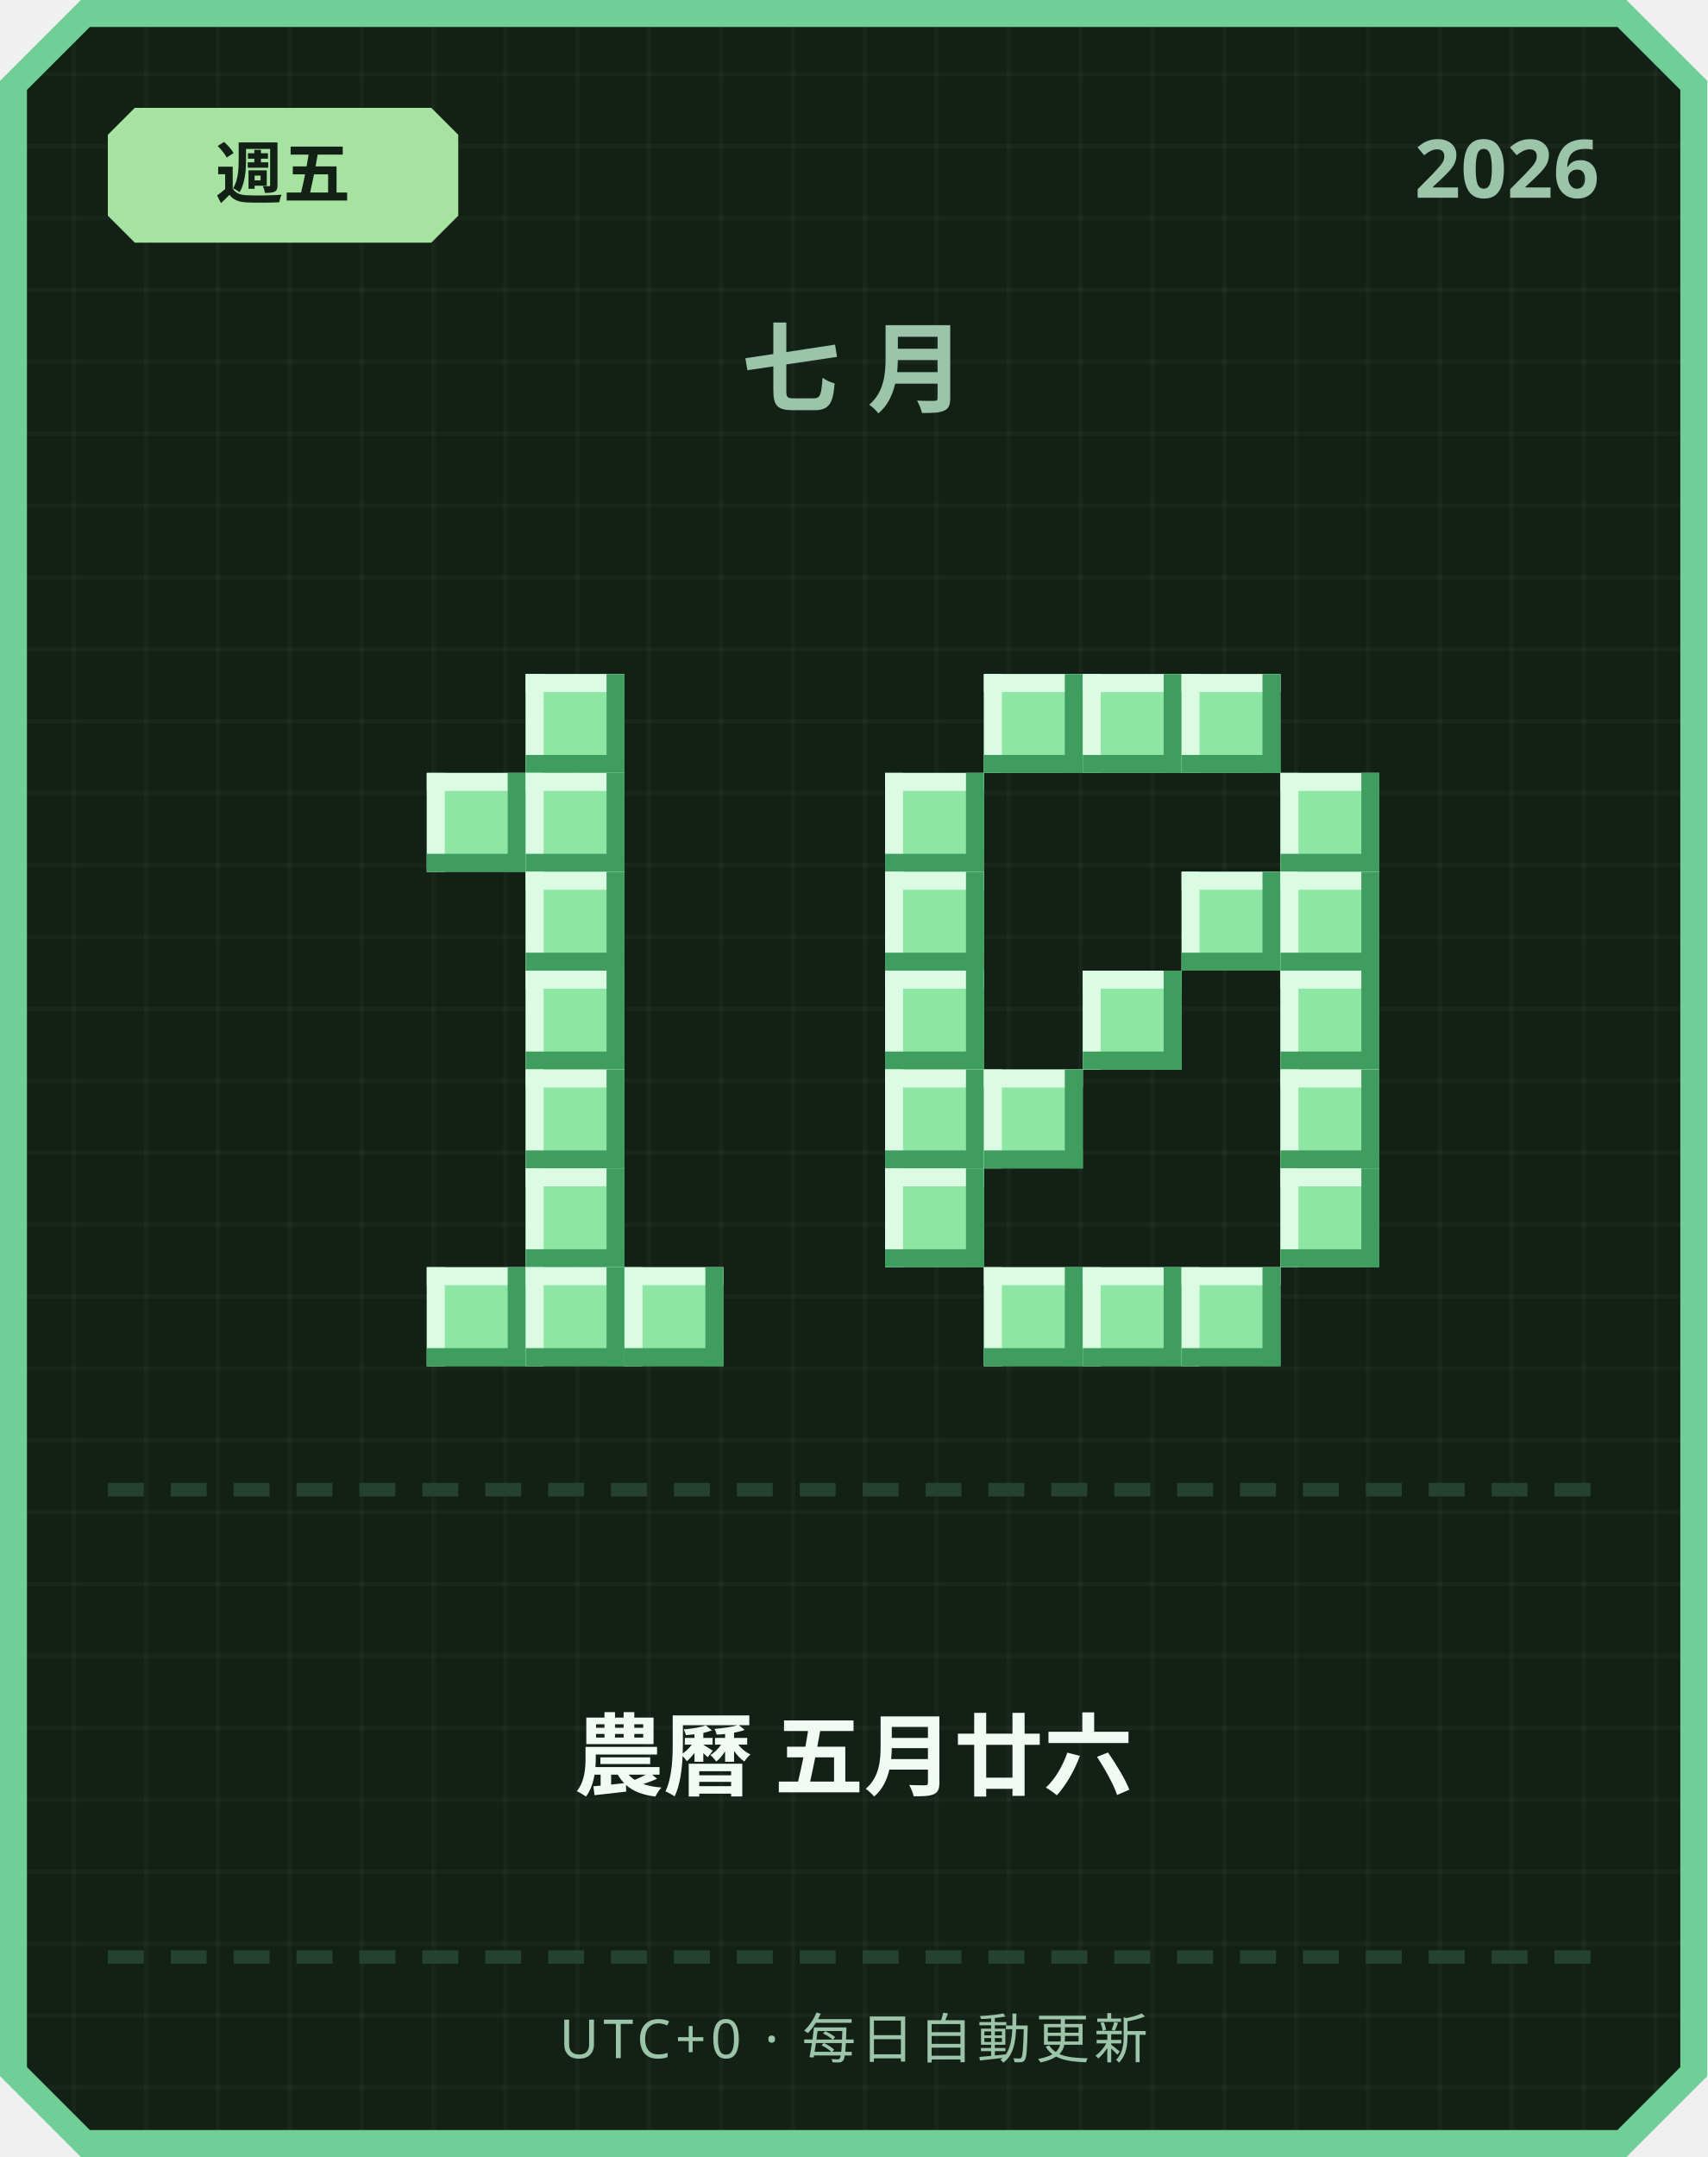
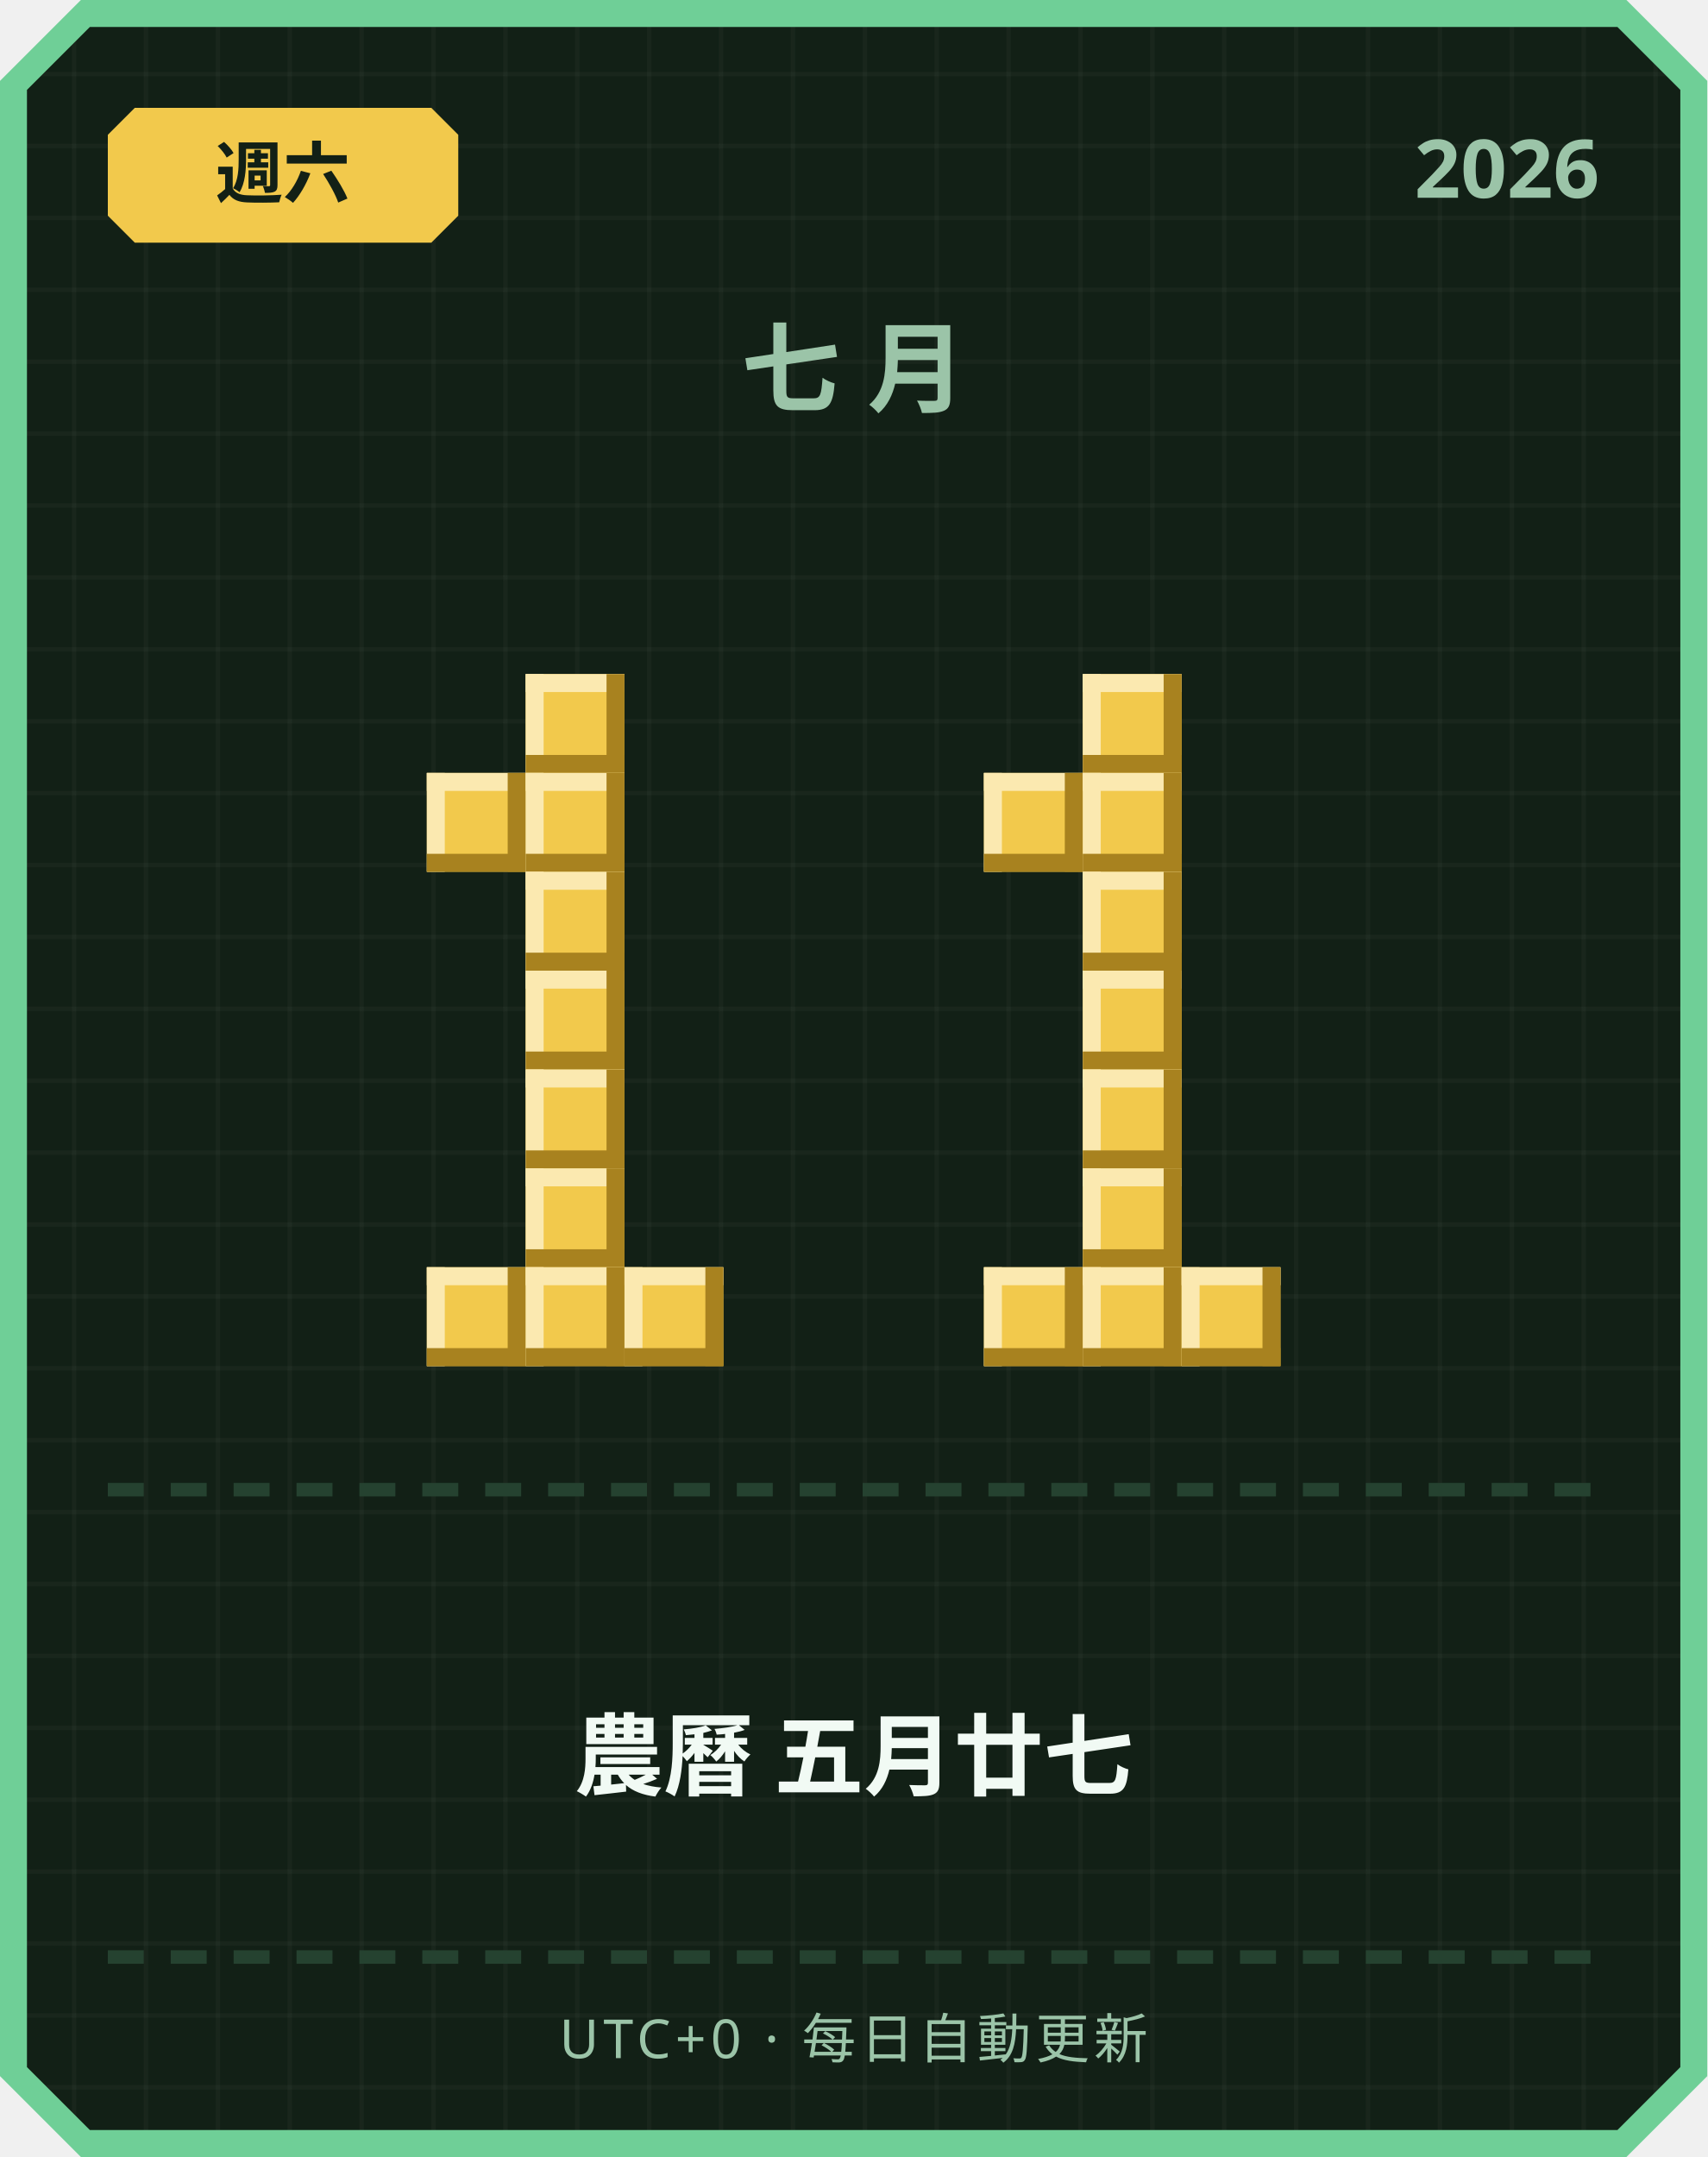
<svg xmlns="http://www.w3.org/2000/svg" width="380" height="480" viewBox="0 0 380 480">
  <defs>
    <pattern id="grid" width="16" height="16" patternUnits="userSpaceOnUse">
      <rect width="16" height="16" fill="#122016" />
      <rect width="1" height="16" fill="#ffffff" opacity="0.03" />
      <rect width="16" height="1" fill="#ffffff" opacity="0.03" />
    </pattern>
  </defs>
  <path d="M 18,0 L 362,0 L 380,18 L 380,462 L 362,480 L 18,480 L 0,462 L 0,18 Z" fill="#6fcf97" />
  <path d="M 20,6 L 360,6 L 374,20 L 374,460 L 360,474 L 20,474 L 6,460 L 6,20 Z" fill="url(#grid)" />
-   <path d="M 30,24 L 96,24 L 102,30 L 102,48 L 96,54 L 30,54 L 24,48 L 24,30 Z" fill="#a6e3a1" />
-   <text x="63" y="44" text-anchor="middle" font-family="'Segoe UI', sans-serif" font-size="15" font-weight="700" fill="#122016">週五</text>
+   <path d="M 30,24 L 96,24 L 102,30 L 102,48 L 96,54 L 30,54 L 24,48 L 24,30 Z" fill="#f2c94c" />
+   <text x="63" y="44" text-anchor="middle" font-family="'Segoe UI', sans-serif" font-size="15" font-weight="700" fill="#122016">週六</text>
  <text x="356" y="44" text-anchor="end" font-family="'Segoe UI', sans-serif" font-size="18" font-weight="700" fill="#9bc4a8">2026</text>
  <text x="190" y="90" text-anchor="middle" font-family="'Segoe UI', sans-serif" font-size="22" font-weight="700" letter-spacing="6" fill="#9bc4a8">七月</text>
-   <rect x="117" y="150" width="22" height="22" fill="#8ee6a5" />
-   <rect x="117" y="150" width="22" height="4" fill="#dbfbe3" />
-   <rect x="117" y="150" width="4" height="22" fill="#dbfbe3" />
-   <rect x="117" y="168" width="22" height="4" fill="#3f9e5f" />
-   <rect x="135" y="150" width="4" height="22" fill="#3f9e5f" />
-   <rect x="95" y="172" width="22" height="22" fill="#8ee6a5" />
-   <rect x="95" y="172" width="22" height="4" fill="#dbfbe3" />
-   <rect x="95" y="172" width="4" height="22" fill="#dbfbe3" />
-   <rect x="95" y="190" width="22" height="4" fill="#3f9e5f" />
-   <rect x="113" y="172" width="4" height="22" fill="#3f9e5f" />
-   <rect x="117" y="172" width="22" height="22" fill="#8ee6a5" />
-   <rect x="117" y="172" width="22" height="4" fill="#dbfbe3" />
-   <rect x="117" y="172" width="4" height="22" fill="#dbfbe3" />
-   <rect x="117" y="190" width="22" height="4" fill="#3f9e5f" />
-   <rect x="135" y="172" width="4" height="22" fill="#3f9e5f" />
-   <rect x="117" y="194" width="22" height="22" fill="#8ee6a5" />
-   <rect x="117" y="194" width="22" height="4" fill="#dbfbe3" />
-   <rect x="117" y="194" width="4" height="22" fill="#dbfbe3" />
-   <rect x="117" y="212" width="22" height="4" fill="#3f9e5f" />
-   <rect x="135" y="194" width="4" height="22" fill="#3f9e5f" />
-   <rect x="117" y="216" width="22" height="22" fill="#8ee6a5" />
-   <rect x="117" y="216" width="22" height="4" fill="#dbfbe3" />
-   <rect x="117" y="216" width="4" height="22" fill="#dbfbe3" />
-   <rect x="117" y="234" width="22" height="4" fill="#3f9e5f" />
-   <rect x="135" y="216" width="4" height="22" fill="#3f9e5f" />
-   <rect x="117" y="238" width="22" height="22" fill="#8ee6a5" />
-   <rect x="117" y="238" width="22" height="4" fill="#dbfbe3" />
-   <rect x="117" y="238" width="4" height="22" fill="#dbfbe3" />
-   <rect x="117" y="256" width="22" height="4" fill="#3f9e5f" />
-   <rect x="135" y="238" width="4" height="22" fill="#3f9e5f" />
-   <rect x="117" y="260" width="22" height="22" fill="#8ee6a5" />
-   <rect x="117" y="260" width="22" height="4" fill="#dbfbe3" />
-   <rect x="117" y="260" width="4" height="22" fill="#dbfbe3" />
-   <rect x="117" y="278" width="22" height="4" fill="#3f9e5f" />
-   <rect x="135" y="260" width="4" height="22" fill="#3f9e5f" />
-   <rect x="95" y="282" width="22" height="22" fill="#8ee6a5" />
-   <rect x="95" y="282" width="22" height="4" fill="#dbfbe3" />
-   <rect x="95" y="282" width="4" height="22" fill="#dbfbe3" />
-   <rect x="95" y="300" width="22" height="4" fill="#3f9e5f" />
-   <rect x="113" y="282" width="4" height="22" fill="#3f9e5f" />
-   <rect x="117" y="282" width="22" height="22" fill="#8ee6a5" />
-   <rect x="117" y="282" width="22" height="4" fill="#dbfbe3" />
-   <rect x="117" y="282" width="4" height="22" fill="#dbfbe3" />
-   <rect x="117" y="300" width="22" height="4" fill="#3f9e5f" />
-   <rect x="135" y="282" width="4" height="22" fill="#3f9e5f" />
-   <rect x="139" y="282" width="22" height="22" fill="#8ee6a5" />
-   <rect x="139" y="282" width="22" height="4" fill="#dbfbe3" />
-   <rect x="139" y="282" width="4" height="22" fill="#dbfbe3" />
-   <rect x="139" y="300" width="22" height="4" fill="#3f9e5f" />
-   <rect x="157" y="282" width="4" height="22" fill="#3f9e5f" />
-   <rect x="219" y="150" width="22" height="22" fill="#8ee6a5" />
-   <rect x="219" y="150" width="22" height="4" fill="#dbfbe3" />
-   <rect x="219" y="150" width="4" height="22" fill="#dbfbe3" />
-   <rect x="219" y="168" width="22" height="4" fill="#3f9e5f" />
-   <rect x="237" y="150" width="4" height="22" fill="#3f9e5f" />
-   <rect x="241" y="150" width="22" height="22" fill="#8ee6a5" />
-   <rect x="241" y="150" width="22" height="4" fill="#dbfbe3" />
-   <rect x="241" y="150" width="4" height="22" fill="#dbfbe3" />
-   <rect x="241" y="168" width="22" height="4" fill="#3f9e5f" />
-   <rect x="259" y="150" width="4" height="22" fill="#3f9e5f" />
-   <rect x="263" y="150" width="22" height="22" fill="#8ee6a5" />
-   <rect x="263" y="150" width="22" height="4" fill="#dbfbe3" />
-   <rect x="263" y="150" width="4" height="22" fill="#dbfbe3" />
-   <rect x="263" y="168" width="22" height="4" fill="#3f9e5f" />
-   <rect x="281" y="150" width="4" height="22" fill="#3f9e5f" />
-   <rect x="197" y="172" width="22" height="22" fill="#8ee6a5" />
-   <rect x="197" y="172" width="22" height="4" fill="#dbfbe3" />
-   <rect x="197" y="172" width="4" height="22" fill="#dbfbe3" />
-   <rect x="197" y="190" width="22" height="4" fill="#3f9e5f" />
-   <rect x="215" y="172" width="4" height="22" fill="#3f9e5f" />
-   <rect x="285" y="172" width="22" height="22" fill="#8ee6a5" />
-   <rect x="285" y="172" width="22" height="4" fill="#dbfbe3" />
-   <rect x="285" y="172" width="4" height="22" fill="#dbfbe3" />
-   <rect x="285" y="190" width="22" height="4" fill="#3f9e5f" />
-   <rect x="303" y="172" width="4" height="22" fill="#3f9e5f" />
-   <rect x="197" y="194" width="22" height="22" fill="#8ee6a5" />
-   <rect x="197" y="194" width="22" height="4" fill="#dbfbe3" />
-   <rect x="197" y="194" width="4" height="22" fill="#dbfbe3" />
-   <rect x="197" y="212" width="22" height="4" fill="#3f9e5f" />
-   <rect x="215" y="194" width="4" height="22" fill="#3f9e5f" />
-   <rect x="263" y="194" width="22" height="22" fill="#8ee6a5" />
-   <rect x="263" y="194" width="22" height="4" fill="#dbfbe3" />
-   <rect x="263" y="194" width="4" height="22" fill="#dbfbe3" />
-   <rect x="263" y="212" width="22" height="4" fill="#3f9e5f" />
-   <rect x="281" y="194" width="4" height="22" fill="#3f9e5f" />
-   <rect x="285" y="194" width="22" height="22" fill="#8ee6a5" />
-   <rect x="285" y="194" width="22" height="4" fill="#dbfbe3" />
-   <rect x="285" y="194" width="4" height="22" fill="#dbfbe3" />
-   <rect x="285" y="212" width="22" height="4" fill="#3f9e5f" />
-   <rect x="303" y="194" width="4" height="22" fill="#3f9e5f" />
-   <rect x="197" y="216" width="22" height="22" fill="#8ee6a5" />
-   <rect x="197" y="216" width="22" height="4" fill="#dbfbe3" />
-   <rect x="197" y="216" width="4" height="22" fill="#dbfbe3" />
-   <rect x="197" y="234" width="22" height="4" fill="#3f9e5f" />
-   <rect x="215" y="216" width="4" height="22" fill="#3f9e5f" />
-   <rect x="241" y="216" width="22" height="22" fill="#8ee6a5" />
-   <rect x="241" y="216" width="22" height="4" fill="#dbfbe3" />
-   <rect x="241" y="216" width="4" height="22" fill="#dbfbe3" />
-   <rect x="241" y="234" width="22" height="4" fill="#3f9e5f" />
-   <rect x="259" y="216" width="4" height="22" fill="#3f9e5f" />
-   <rect x="285" y="216" width="22" height="22" fill="#8ee6a5" />
-   <rect x="285" y="216" width="22" height="4" fill="#dbfbe3" />
-   <rect x="285" y="216" width="4" height="22" fill="#dbfbe3" />
-   <rect x="285" y="234" width="22" height="4" fill="#3f9e5f" />
-   <rect x="303" y="216" width="4" height="22" fill="#3f9e5f" />
-   <rect x="197" y="238" width="22" height="22" fill="#8ee6a5" />
-   <rect x="197" y="238" width="22" height="4" fill="#dbfbe3" />
-   <rect x="197" y="238" width="4" height="22" fill="#dbfbe3" />
-   <rect x="197" y="256" width="22" height="4" fill="#3f9e5f" />
-   <rect x="215" y="238" width="4" height="22" fill="#3f9e5f" />
-   <rect x="219" y="238" width="22" height="22" fill="#8ee6a5" />
-   <rect x="219" y="238" width="22" height="4" fill="#dbfbe3" />
-   <rect x="219" y="238" width="4" height="22" fill="#dbfbe3" />
-   <rect x="219" y="256" width="22" height="4" fill="#3f9e5f" />
-   <rect x="237" y="238" width="4" height="22" fill="#3f9e5f" />
-   <rect x="285" y="238" width="22" height="22" fill="#8ee6a5" />
-   <rect x="285" y="238" width="22" height="4" fill="#dbfbe3" />
-   <rect x="285" y="238" width="4" height="22" fill="#dbfbe3" />
-   <rect x="285" y="256" width="22" height="4" fill="#3f9e5f" />
-   <rect x="303" y="238" width="4" height="22" fill="#3f9e5f" />
-   <rect x="197" y="260" width="22" height="22" fill="#8ee6a5" />
-   <rect x="197" y="260" width="22" height="4" fill="#dbfbe3" />
-   <rect x="197" y="260" width="4" height="22" fill="#dbfbe3" />
-   <rect x="197" y="278" width="22" height="4" fill="#3f9e5f" />
-   <rect x="215" y="260" width="4" height="22" fill="#3f9e5f" />
-   <rect x="285" y="260" width="22" height="22" fill="#8ee6a5" />
-   <rect x="285" y="260" width="22" height="4" fill="#dbfbe3" />
-   <rect x="285" y="260" width="4" height="22" fill="#dbfbe3" />
-   <rect x="285" y="278" width="22" height="4" fill="#3f9e5f" />
-   <rect x="303" y="260" width="4" height="22" fill="#3f9e5f" />
-   <rect x="219" y="282" width="22" height="22" fill="#8ee6a5" />
-   <rect x="219" y="282" width="22" height="4" fill="#dbfbe3" />
-   <rect x="219" y="282" width="4" height="22" fill="#dbfbe3" />
-   <rect x="219" y="300" width="22" height="4" fill="#3f9e5f" />
-   <rect x="237" y="282" width="4" height="22" fill="#3f9e5f" />
-   <rect x="241" y="282" width="22" height="22" fill="#8ee6a5" />
-   <rect x="241" y="282" width="22" height="4" fill="#dbfbe3" />
-   <rect x="241" y="282" width="4" height="22" fill="#dbfbe3" />
-   <rect x="241" y="300" width="22" height="4" fill="#3f9e5f" />
-   <rect x="259" y="282" width="4" height="22" fill="#3f9e5f" />
-   <rect x="263" y="282" width="22" height="22" fill="#8ee6a5" />
-   <rect x="263" y="282" width="22" height="4" fill="#dbfbe3" />
-   <rect x="263" y="282" width="4" height="22" fill="#dbfbe3" />
-   <rect x="263" y="300" width="22" height="4" fill="#3f9e5f" />
-   <rect x="281" y="282" width="4" height="22" fill="#3f9e5f" />
+   <rect x="117" y="150" width="22" height="22" fill="#f2c94c" />
+   <rect x="117" y="150" width="22" height="4" fill="#fbe9b0" />
+   <rect x="117" y="150" width="4" height="22" fill="#fbe9b0" />
+   <rect x="117" y="168" width="22" height="4" fill="#a8821f" />
+   <rect x="135" y="150" width="4" height="22" fill="#a8821f" />
+   <rect x="95" y="172" width="22" height="22" fill="#f2c94c" />
+   <rect x="95" y="172" width="22" height="4" fill="#fbe9b0" />
+   <rect x="95" y="172" width="4" height="22" fill="#fbe9b0" />
+   <rect x="95" y="190" width="22" height="4" fill="#a8821f" />
+   <rect x="113" y="172" width="4" height="22" fill="#a8821f" />
+   <rect x="117" y="172" width="22" height="22" fill="#f2c94c" />
+   <rect x="117" y="172" width="22" height="4" fill="#fbe9b0" />
+   <rect x="117" y="172" width="4" height="22" fill="#fbe9b0" />
+   <rect x="117" y="190" width="22" height="4" fill="#a8821f" />
+   <rect x="135" y="172" width="4" height="22" fill="#a8821f" />
+   <rect x="117" y="194" width="22" height="22" fill="#f2c94c" />
+   <rect x="117" y="194" width="22" height="4" fill="#fbe9b0" />
+   <rect x="117" y="194" width="4" height="22" fill="#fbe9b0" />
+   <rect x="117" y="212" width="22" height="4" fill="#a8821f" />
+   <rect x="135" y="194" width="4" height="22" fill="#a8821f" />
+   <rect x="117" y="216" width="22" height="22" fill="#f2c94c" />
+   <rect x="117" y="216" width="22" height="4" fill="#fbe9b0" />
+   <rect x="117" y="216" width="4" height="22" fill="#fbe9b0" />
+   <rect x="117" y="234" width="22" height="4" fill="#a8821f" />
+   <rect x="135" y="216" width="4" height="22" fill="#a8821f" />
+   <rect x="117" y="238" width="22" height="22" fill="#f2c94c" />
+   <rect x="117" y="238" width="22" height="4" fill="#fbe9b0" />
+   <rect x="117" y="238" width="4" height="22" fill="#fbe9b0" />
+   <rect x="117" y="256" width="22" height="4" fill="#a8821f" />
+   <rect x="135" y="238" width="4" height="22" fill="#a8821f" />
+   <rect x="117" y="260" width="22" height="22" fill="#f2c94c" />
+   <rect x="117" y="260" width="22" height="4" fill="#fbe9b0" />
+   <rect x="117" y="260" width="4" height="22" fill="#fbe9b0" />
+   <rect x="117" y="278" width="22" height="4" fill="#a8821f" />
+   <rect x="135" y="260" width="4" height="22" fill="#a8821f" />
+   <rect x="95" y="282" width="22" height="22" fill="#f2c94c" />
+   <rect x="95" y="282" width="22" height="4" fill="#fbe9b0" />
+   <rect x="95" y="282" width="4" height="22" fill="#fbe9b0" />
+   <rect x="95" y="300" width="22" height="4" fill="#a8821f" />
+   <rect x="113" y="282" width="4" height="22" fill="#a8821f" />
+   <rect x="117" y="282" width="22" height="22" fill="#f2c94c" />
+   <rect x="117" y="282" width="22" height="4" fill="#fbe9b0" />
+   <rect x="117" y="282" width="4" height="22" fill="#fbe9b0" />
+   <rect x="117" y="300" width="22" height="4" fill="#a8821f" />
+   <rect x="135" y="282" width="4" height="22" fill="#a8821f" />
+   <rect x="139" y="282" width="22" height="22" fill="#f2c94c" />
+   <rect x="139" y="282" width="22" height="4" fill="#fbe9b0" />
+   <rect x="139" y="282" width="4" height="22" fill="#fbe9b0" />
+   <rect x="139" y="300" width="22" height="4" fill="#a8821f" />
+   <rect x="157" y="282" width="4" height="22" fill="#a8821f" />
+   <rect x="241" y="150" width="22" height="22" fill="#f2c94c" />
+   <rect x="241" y="150" width="22" height="4" fill="#fbe9b0" />
+   <rect x="241" y="150" width="4" height="22" fill="#fbe9b0" />
+   <rect x="241" y="168" width="22" height="4" fill="#a8821f" />
+   <rect x="259" y="150" width="4" height="22" fill="#a8821f" />
+   <rect x="219" y="172" width="22" height="22" fill="#f2c94c" />
+   <rect x="219" y="172" width="22" height="4" fill="#fbe9b0" />
+   <rect x="219" y="172" width="4" height="22" fill="#fbe9b0" />
+   <rect x="219" y="190" width="22" height="4" fill="#a8821f" />
+   <rect x="237" y="172" width="4" height="22" fill="#a8821f" />
+   <rect x="241" y="172" width="22" height="22" fill="#f2c94c" />
+   <rect x="241" y="172" width="22" height="4" fill="#fbe9b0" />
+   <rect x="241" y="172" width="4" height="22" fill="#fbe9b0" />
+   <rect x="241" y="190" width="22" height="4" fill="#a8821f" />
+   <rect x="259" y="172" width="4" height="22" fill="#a8821f" />
+   <rect x="241" y="194" width="22" height="22" fill="#f2c94c" />
+   <rect x="241" y="194" width="22" height="4" fill="#fbe9b0" />
+   <rect x="241" y="194" width="4" height="22" fill="#fbe9b0" />
+   <rect x="241" y="212" width="22" height="4" fill="#a8821f" />
+   <rect x="259" y="194" width="4" height="22" fill="#a8821f" />
+   <rect x="241" y="216" width="22" height="22" fill="#f2c94c" />
+   <rect x="241" y="216" width="22" height="4" fill="#fbe9b0" />
+   <rect x="241" y="216" width="4" height="22" fill="#fbe9b0" />
+   <rect x="241" y="234" width="22" height="4" fill="#a8821f" />
+   <rect x="259" y="216" width="4" height="22" fill="#a8821f" />
+   <rect x="241" y="238" width="22" height="22" fill="#f2c94c" />
+   <rect x="241" y="238" width="22" height="4" fill="#fbe9b0" />
+   <rect x="241" y="238" width="4" height="22" fill="#fbe9b0" />
+   <rect x="241" y="256" width="22" height="4" fill="#a8821f" />
+   <rect x="259" y="238" width="4" height="22" fill="#a8821f" />
+   <rect x="241" y="260" width="22" height="22" fill="#f2c94c" />
+   <rect x="241" y="260" width="22" height="4" fill="#fbe9b0" />
+   <rect x="241" y="260" width="4" height="22" fill="#fbe9b0" />
+   <rect x="241" y="278" width="22" height="4" fill="#a8821f" />
+   <rect x="259" y="260" width="4" height="22" fill="#a8821f" />
+   <rect x="219" y="282" width="22" height="22" fill="#f2c94c" />
+   <rect x="219" y="282" width="22" height="4" fill="#fbe9b0" />
+   <rect x="219" y="282" width="4" height="22" fill="#fbe9b0" />
+   <rect x="219" y="300" width="22" height="4" fill="#a8821f" />
+   <rect x="237" y="282" width="4" height="22" fill="#a8821f" />
+   <rect x="241" y="282" width="22" height="22" fill="#f2c94c" />
+   <rect x="241" y="282" width="22" height="4" fill="#fbe9b0" />
+   <rect x="241" y="282" width="4" height="22" fill="#fbe9b0" />
+   <rect x="241" y="300" width="22" height="4" fill="#a8821f" />
+   <rect x="259" y="282" width="4" height="22" fill="#a8821f" />
+   <rect x="263" y="282" width="22" height="22" fill="#f2c94c" />
+   <rect x="263" y="282" width="22" height="4" fill="#fbe9b0" />
+   <rect x="263" y="282" width="4" height="22" fill="#fbe9b0" />
+   <rect x="263" y="300" width="22" height="4" fill="#a8821f" />
+   <rect x="281" y="282" width="4" height="22" fill="#a8821f" />
  <rect x="24" y="330" width="8" height="3" fill="#254230" />
  <rect x="38" y="330" width="8" height="3" fill="#254230" />
  <rect x="52" y="330" width="8" height="3" fill="#254230" />
  <rect x="66" y="330" width="8" height="3" fill="#254230" />
  <rect x="80" y="330" width="8" height="3" fill="#254230" />
  <rect x="94" y="330" width="8" height="3" fill="#254230" />
  <rect x="108" y="330" width="8" height="3" fill="#254230" />
  <rect x="122" y="330" width="8" height="3" fill="#254230" />
  <rect x="136" y="330" width="8" height="3" fill="#254230" />
  <rect x="150" y="330" width="8" height="3" fill="#254230" />
  <rect x="164" y="330" width="8" height="3" fill="#254230" />
  <rect x="178" y="330" width="8" height="3" fill="#254230" />
  <rect x="192" y="330" width="8" height="3" fill="#254230" />
  <rect x="206" y="330" width="8" height="3" fill="#254230" />
  <rect x="220" y="330" width="8" height="3" fill="#254230" />
  <rect x="234" y="330" width="8" height="3" fill="#254230" />
  <rect x="248" y="330" width="8" height="3" fill="#254230" />
  <rect x="262" y="330" width="8" height="3" fill="#254230" />
  <rect x="276" y="330" width="8" height="3" fill="#254230" />
  <rect x="290" y="330" width="8" height="3" fill="#254230" />
  <rect x="304" y="330" width="8" height="3" fill="#254230" />
  <rect x="318" y="330" width="8" height="3" fill="#254230" />
  <rect x="332" y="330" width="8" height="3" fill="#254230" />
  <rect x="346" y="330" width="8" height="3" fill="#254230" />
-   <text x="190" y="398" text-anchor="middle" font-family="'Segoe UI', 'Microsoft JhengHei', sans-serif" font-size="20" font-weight="700" fill="#f1faf4">農曆 五月廿六</text>
+   <text x="190" y="398" text-anchor="middle" font-family="'Segoe UI', 'Microsoft JhengHei', sans-serif" font-size="20" font-weight="700" fill="#f1faf4">農曆 五月廿七</text>
  <rect x="24" y="434" width="8" height="3" fill="#254230" />
  <rect x="38" y="434" width="8" height="3" fill="#254230" />
  <rect x="52" y="434" width="8" height="3" fill="#254230" />
  <rect x="66" y="434" width="8" height="3" fill="#254230" />
  <rect x="80" y="434" width="8" height="3" fill="#254230" />
  <rect x="94" y="434" width="8" height="3" fill="#254230" />
  <rect x="108" y="434" width="8" height="3" fill="#254230" />
  <rect x="122" y="434" width="8" height="3" fill="#254230" />
  <rect x="136" y="434" width="8" height="3" fill="#254230" />
  <rect x="150" y="434" width="8" height="3" fill="#254230" />
  <rect x="164" y="434" width="8" height="3" fill="#254230" />
  <rect x="178" y="434" width="8" height="3" fill="#254230" />
  <rect x="192" y="434" width="8" height="3" fill="#254230" />
  <rect x="206" y="434" width="8" height="3" fill="#254230" />
  <rect x="220" y="434" width="8" height="3" fill="#254230" />
  <rect x="234" y="434" width="8" height="3" fill="#254230" />
  <rect x="248" y="434" width="8" height="3" fill="#254230" />
  <rect x="262" y="434" width="8" height="3" fill="#254230" />
  <rect x="276" y="434" width="8" height="3" fill="#254230" />
  <rect x="290" y="434" width="8" height="3" fill="#254230" />
  <rect x="304" y="434" width="8" height="3" fill="#254230" />
  <rect x="318" y="434" width="8" height="3" fill="#254230" />
  <rect x="332" y="434" width="8" height="3" fill="#254230" />
  <rect x="346" y="434" width="8" height="3" fill="#254230" />
  <text x="190" y="458" text-anchor="middle" font-family="'Segoe UI', sans-serif" font-size="12" letter-spacing="1" fill="#9bc4a8">UTC+0 · 每日自動更新</text>
</svg>
